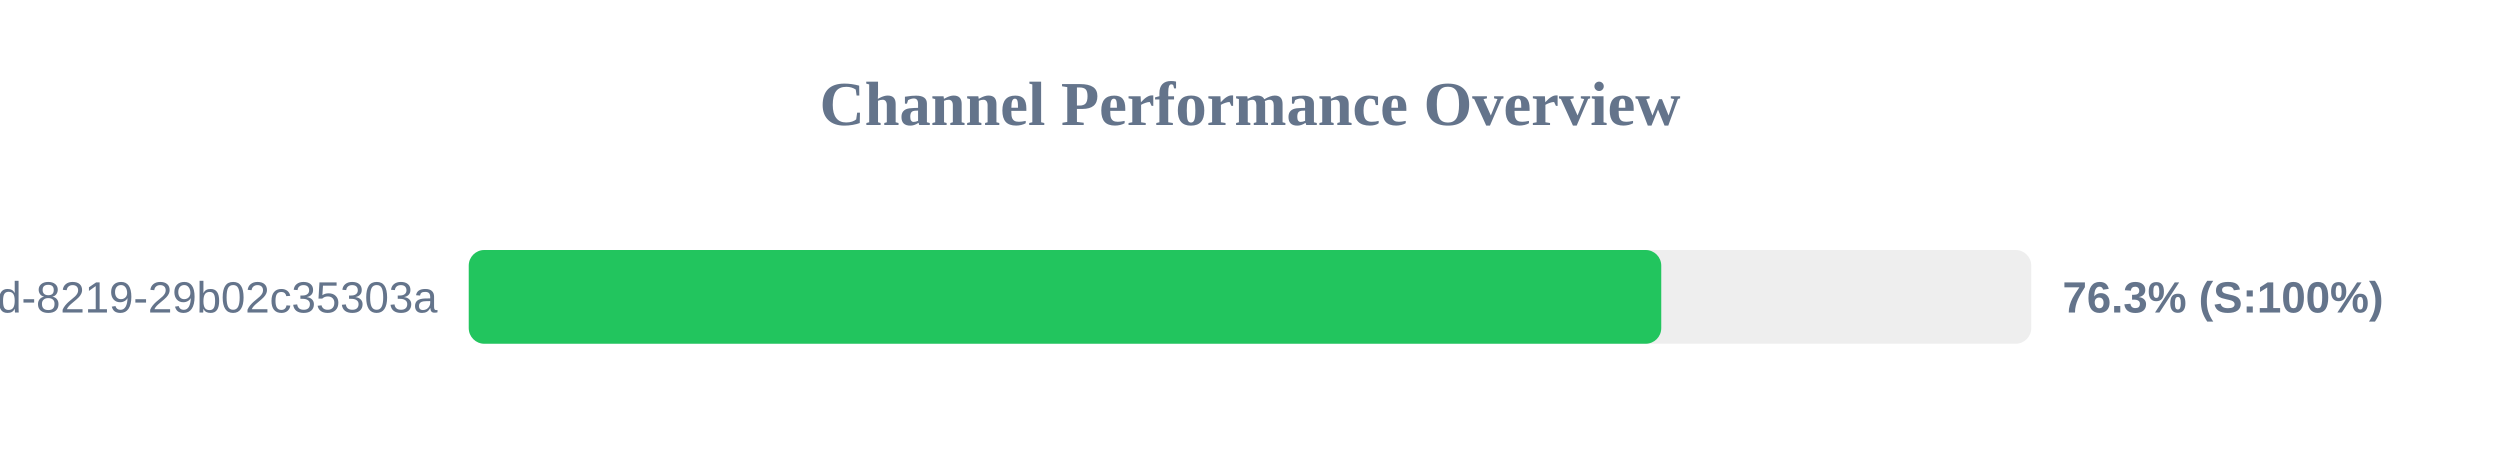
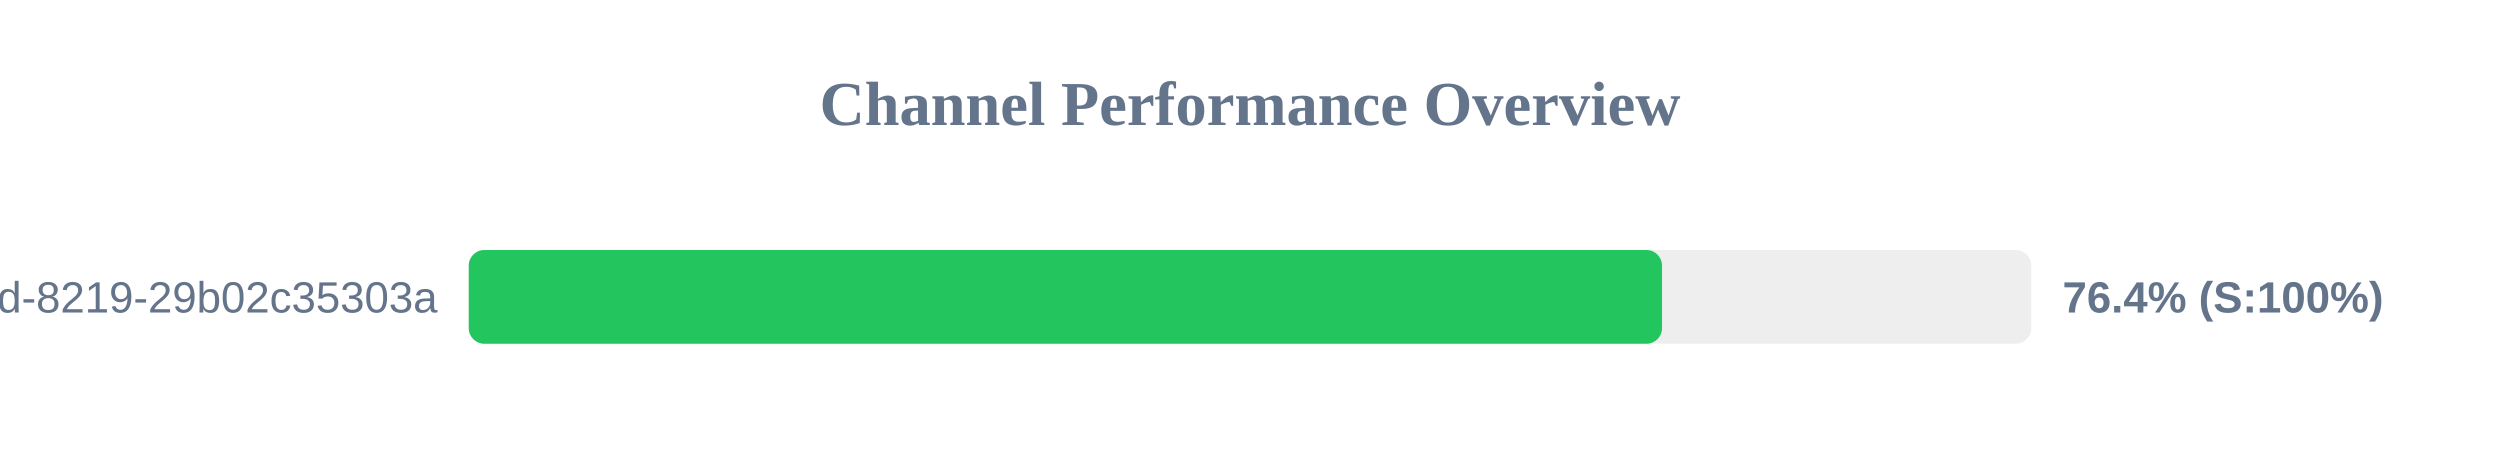
<svg xmlns="http://www.w3.org/2000/svg" width="800" height="150" version="1.1">
  <style>
        .row { font: 14px Arial; fill: #64748b; }
        .score { font: bold 14px Arial; fill: #64748b; }
    </style>
  <text x="400" y="40" text-anchor="middle" font-size="20px" font-weight="bold" fill="#64748b">Channel Performance Overview</text>
  <rect x="150" y="80" width="500" height="30" fill="#eee" rx="5" />
-   <rect x="150" y="80" width="381.6" height="30" fill="#22c55e" rx="5" />
+   <rect x="150" y="80" width="381.85" height="30" fill="#22c55e" rx="5" />
  <text x="140" y="100" text-anchor="end" class="row">?uuid=5eaa121d-4362-444d-8219-29b02c35303a</text>
-   <text x="660" y="100" text-anchor="start" class="score">76.3% (S:100%)</text>
+   <text x="660" y="100" text-anchor="start" class="score">76.4% (S:100%)</text>
</svg>
